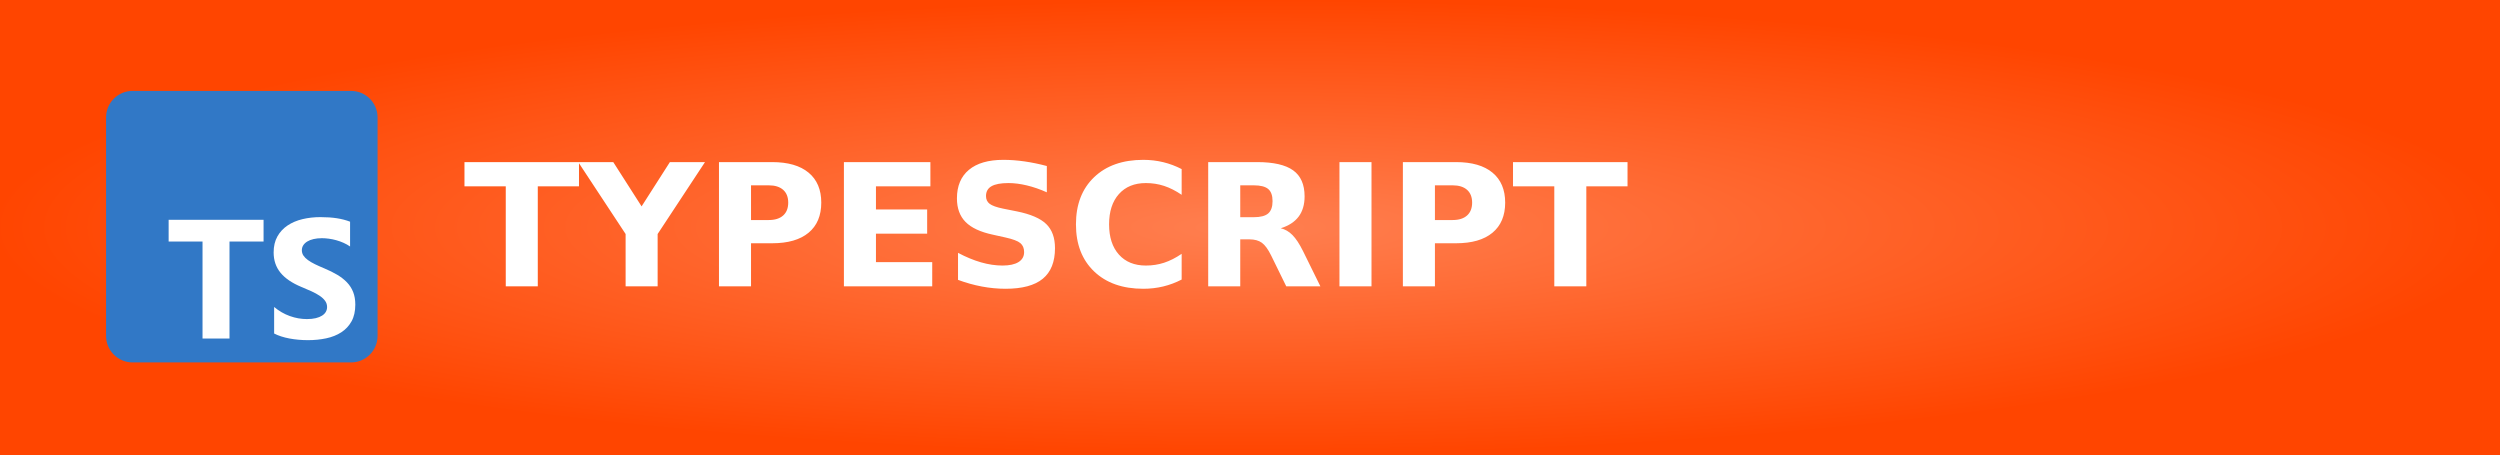
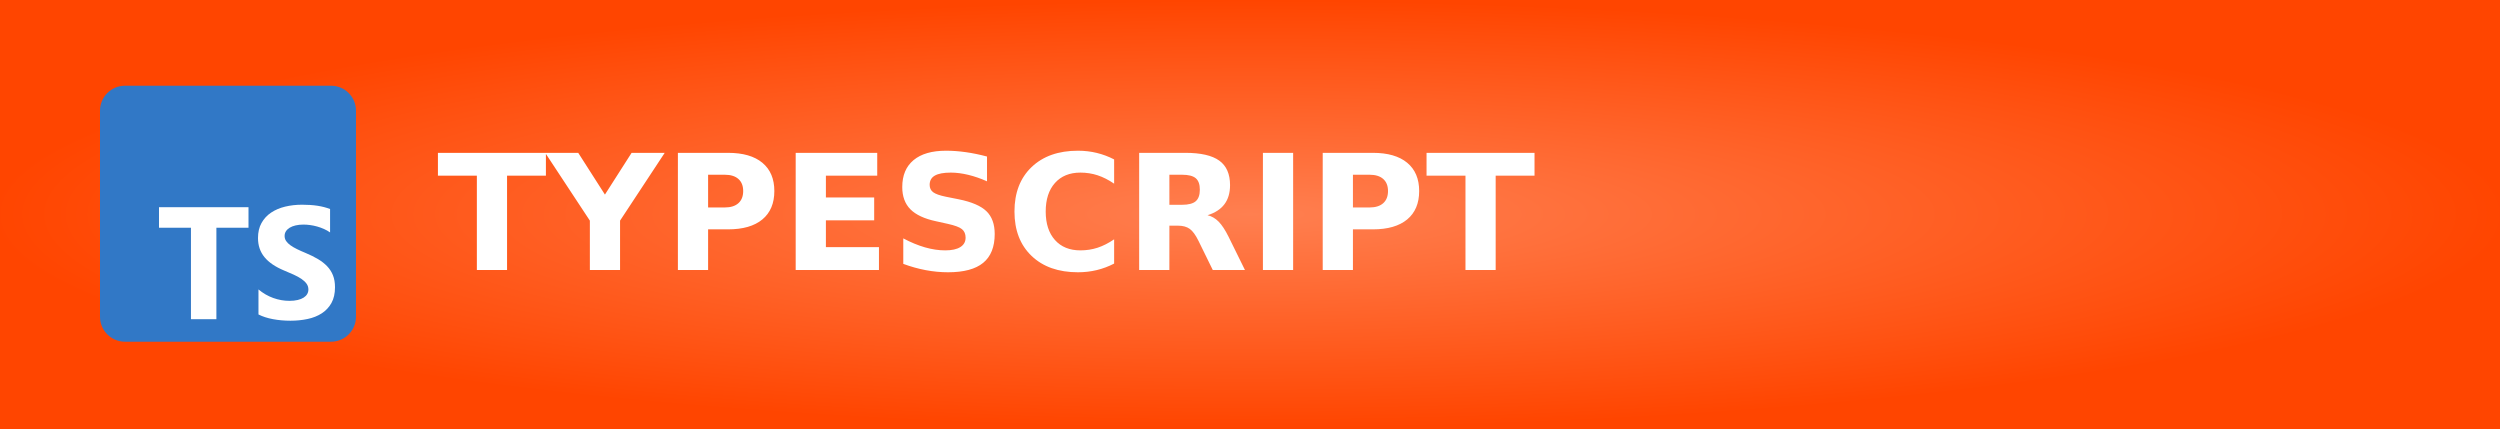
- <svg xmlns="http://www.w3.org/2000/svg" width="165" height="30" role="img" aria-label="TYPESCRIPT">
+ <svg xmlns="http://www.w3.org/2000/svg" width="175" height="30" role="img" aria-label="TYPESCRIPT">
  <defs>
    <radialGradient id="grad1" cx="50%" cy="50%" r="50%" fx="50%" fy="50%">
      <stop offset="0%" style="stop-color:#ff7f50;stop-opacity:1">
        <animate attributeName="stop-color" values="#ff7f50;#ff4500;#ff7f50" dur="5s" repeatCount="indefinite" />
      </stop>
      <stop offset="100%" style="stop-color:#ff4500;stop-opacity:1">
        <animate attributeName="stop-color" values="#ff4500;#ff7f50;#ff4500" dur="5s" repeatCount="indefinite" />
      </stop>
    </radialGradient>
  </defs>
  <g shape-rendering="crispEdges">
-     <rect width="165" height="30" fill="url(#grad1)" />
+     <rect width="175" height="30" fill="url(#grad1)" />
  </g>
  <g transform="translate(7, 6) scale(0.035)">
    <rect fill="#3178c6" height="512" rx="50" width="512" />
    <path clip-rule="evenodd" d="m316.939 407.424v50.061c8.138 4.172 17.763 7.3 28.875 9.386s22.823 3.129 35.135 3.129c11.999 0 23.397-1.147 34.196-3.442 10.799-2.294 20.268-6.075 28.406-11.342 8.138-5.266 14.581-12.15 19.328-20.65s7.121-19.007 7.121-31.522c0-9.074-1.356-17.026-4.069-23.857s-6.625-12.906-11.738-18.225c-5.112-5.319-11.242-10.091-18.389-14.315s-15.207-8.213-24.18-11.967c-6.573-2.712-12.468-5.345-17.685-7.9-5.217-2.556-9.651-5.163-13.303-7.822-3.652-2.66-6.469-5.476-8.451-8.448-1.982-2.973-2.974-6.336-2.974-10.091 0-3.441.887-6.544 2.661-9.308s4.278-5.136 7.512-7.118c3.235-1.981 7.199-3.52 11.894-4.615 4.696-1.095 9.912-1.642 15.651-1.642 4.173 0 8.581.313 13.224.938 4.643.626 9.312 1.591 14.008 2.894 4.695 1.304 9.259 2.947 13.694 4.928 4.434 1.982 8.529 4.276 12.285 6.884v-46.776c-7.616-2.92-15.937-5.084-24.962-6.492s-19.381-2.112-31.066-2.112c-11.895 0-23.163 1.278-33.805 3.833s-20.006 6.544-28.093 11.967c-8.086 5.424-14.476 12.333-19.171 20.729-4.695 8.395-7.043 18.433-7.043 30.114 0 14.914 4.304 27.638 12.912 38.172 8.607 10.533 21.675 19.45 39.204 26.751 6.886 2.816 13.303 5.579 19.25 8.291s11.086 5.528 15.415 8.448c4.33 2.92 7.747 6.101 10.252 9.543 2.504 3.441 3.756 7.352 3.756 11.733 0 3.233-.783 6.231-2.348 8.995s-3.939 5.162-7.121 7.196-7.147 3.624-11.894 4.771c-4.748 1.148-10.303 1.721-16.668 1.721-10.851 0-21.597-1.903-32.24-5.71-10.642-3.806-20.502-9.516-29.579-17.13zm-84.159-123.342h64.22v-41.082h-179v41.082h63.906v182.918h50.874z" fill="#fff" fill-rule="evenodd" />
  </g>
  <text transform="scale(0.09)" x="340" y="210" fill="#fff" font-size="125" font-weight="bold" font-family="Verdana,Geneva,DejaVu Sans,sans-serif">
        TYPESCRIPT
    </text>
</svg>
